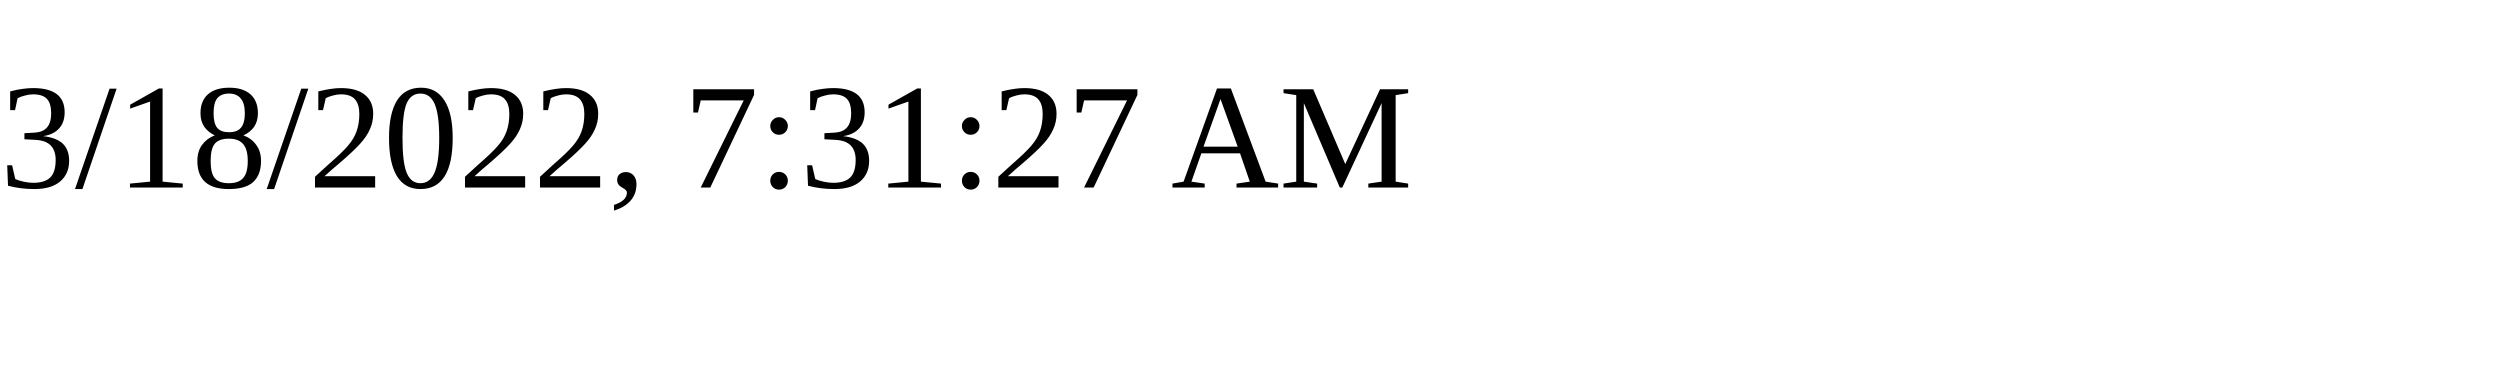
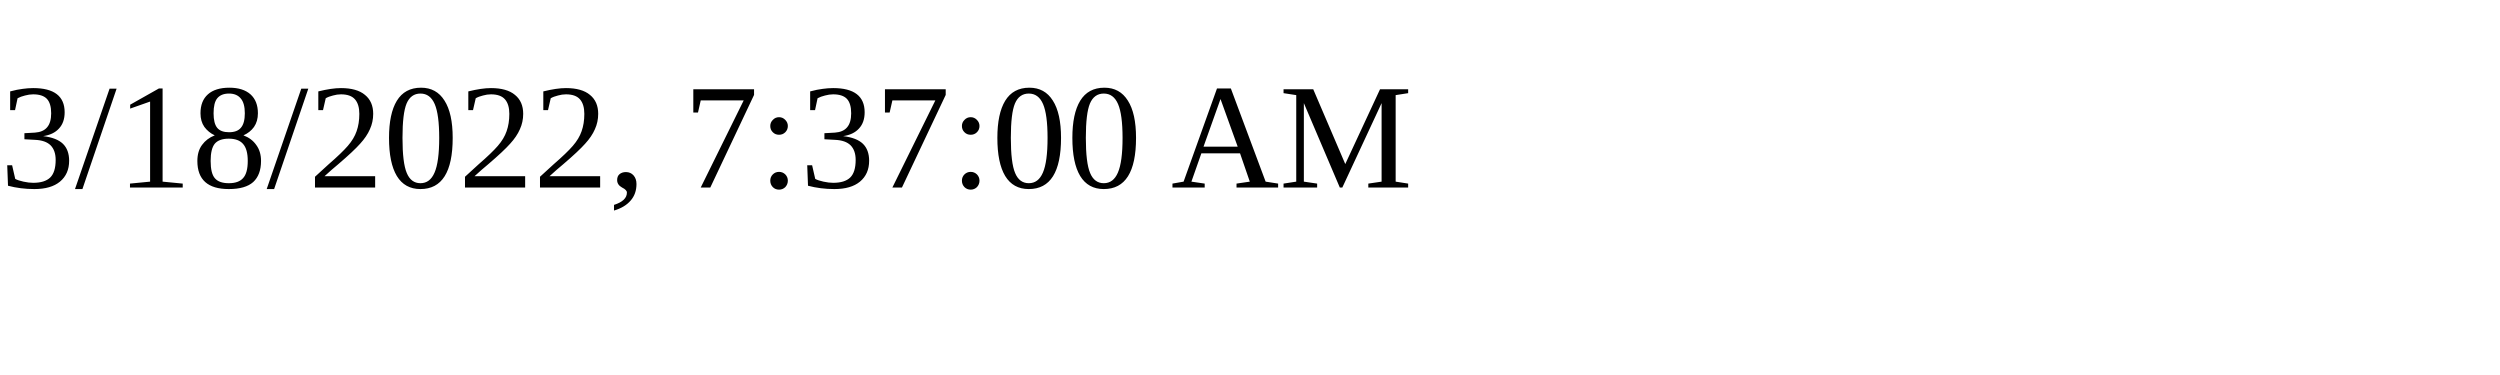
<svg xmlns="http://www.w3.org/2000/svg" height="30" width="200">
-   <text x="0" y="15">3/18/2022, 7:31:27 AM</text>
+   <text x="0" y="15">3/18/2022, 7:37:00 AM</text>
</svg>
